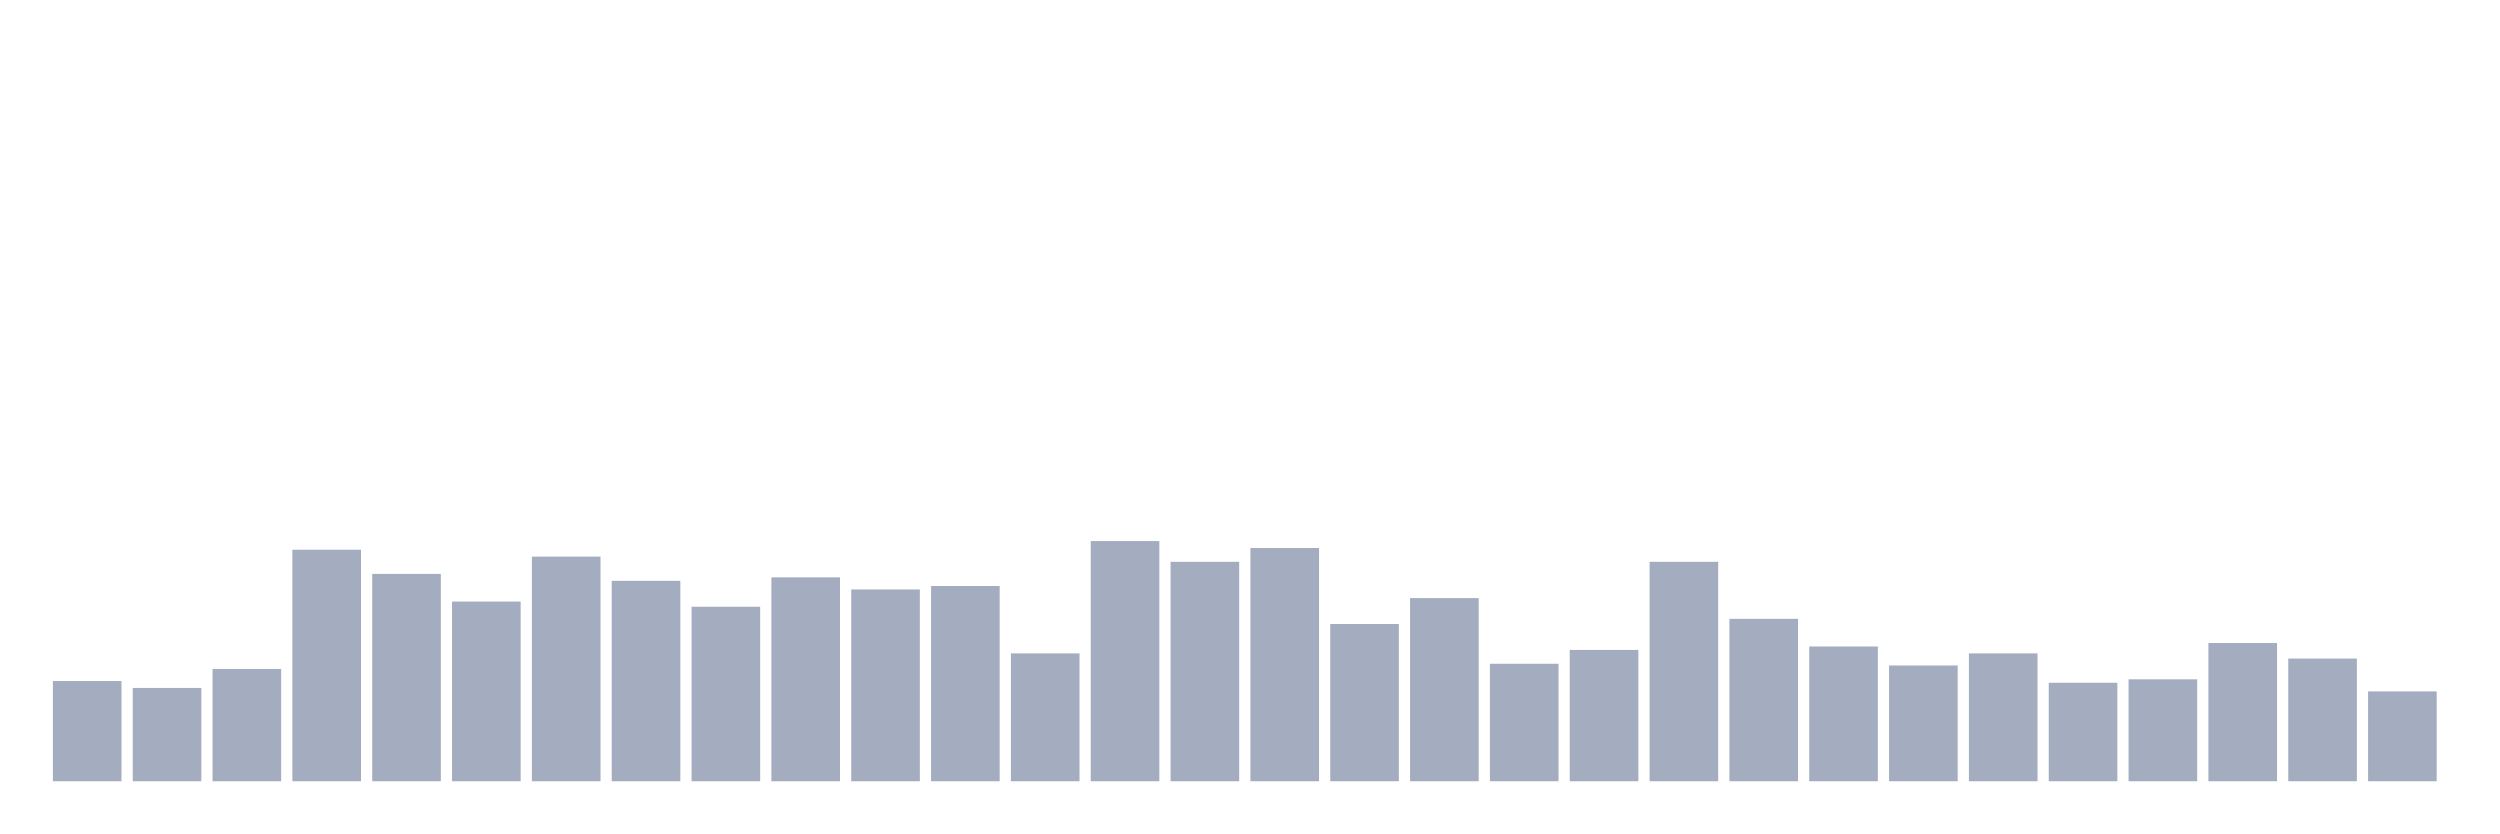
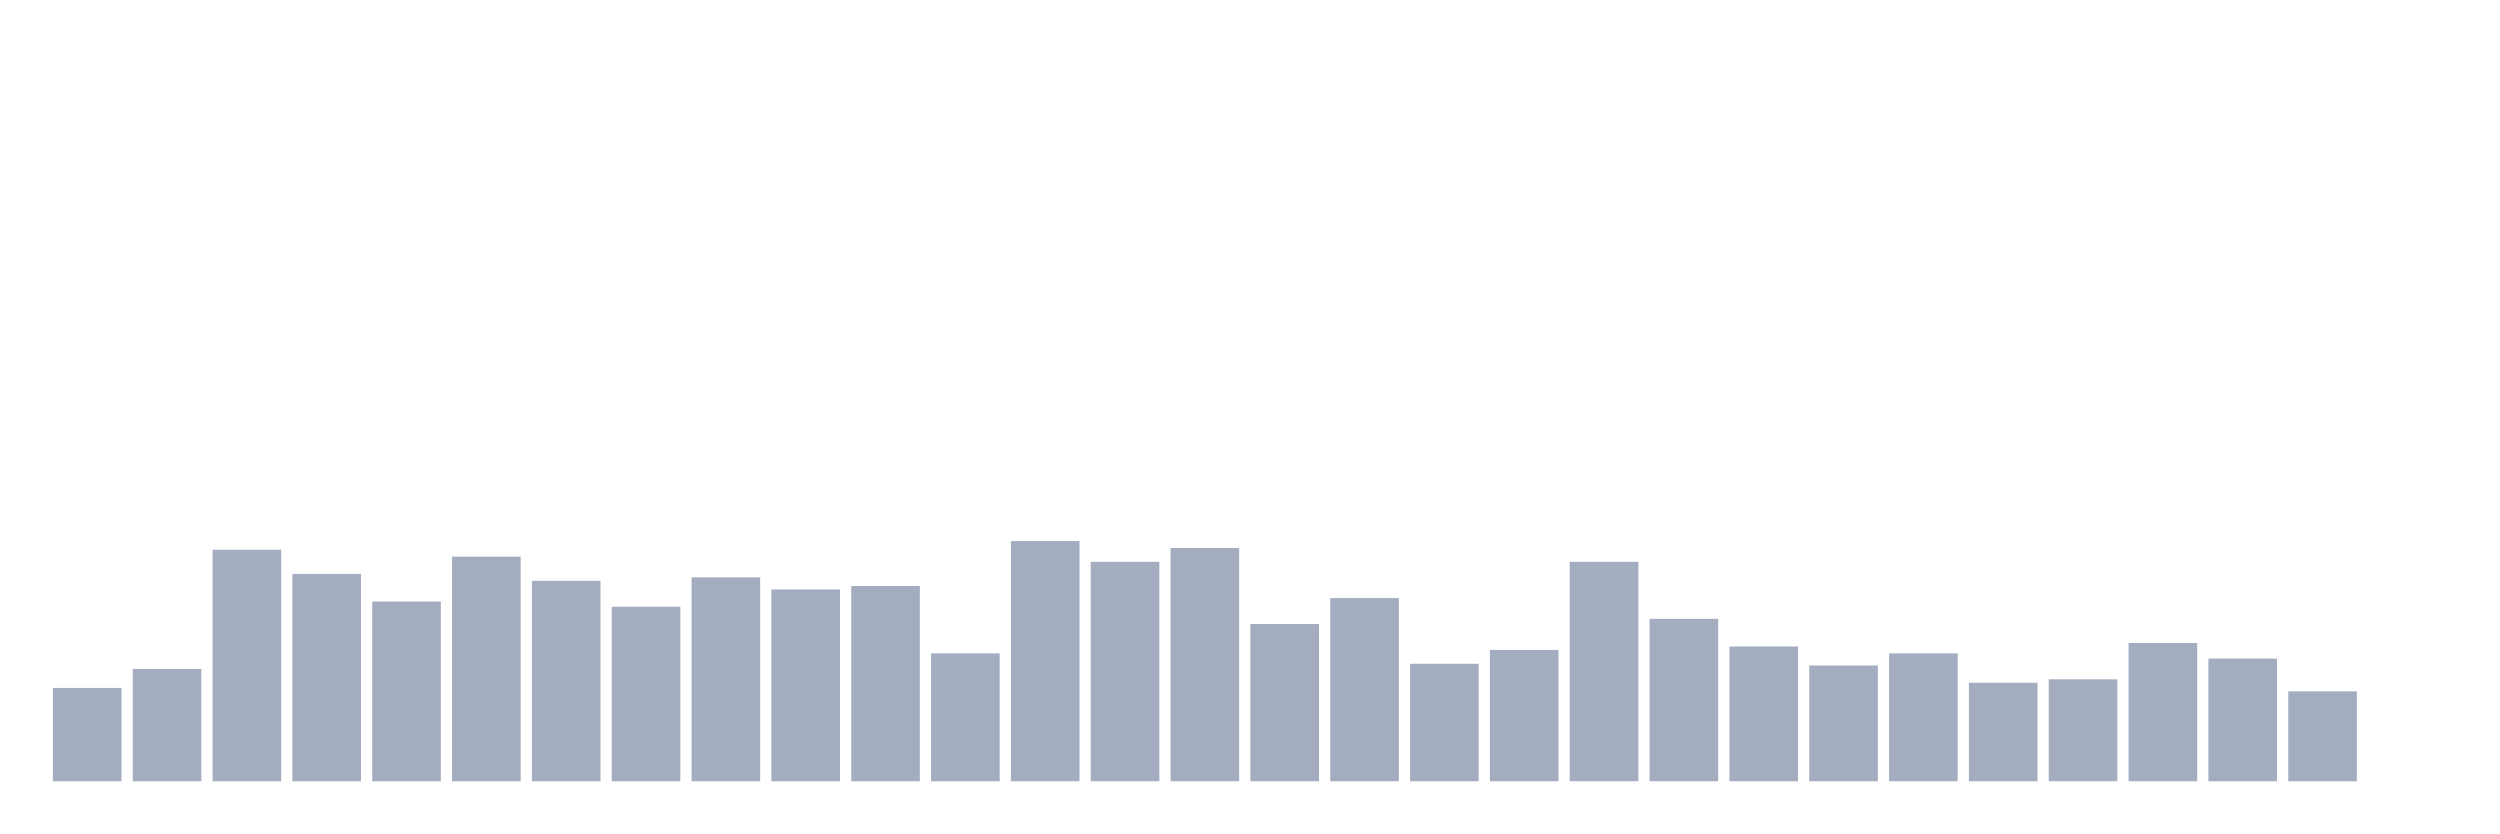
<svg xmlns="http://www.w3.org/2000/svg" viewBox="0 0 480 160">
  <g transform="translate(10,10)">
-     <rect class="bar" x="0.153" width="13.175" y="120.758" height="19.242" fill="rgb(164,173,192)" />
-     <rect class="bar" x="15.482" width="13.175" y="122.085" height="17.915" fill="rgb(164,173,192)" />
-     <rect class="bar" x="30.81" width="13.175" y="118.436" height="21.564" fill="rgb(164,173,192)" />
-     <rect class="bar" x="46.138" width="13.175" y="95.545" height="44.455" fill="rgb(164,173,192)" />
-     <rect class="bar" x="61.466" width="13.175" y="100.19" height="39.81" fill="rgb(164,173,192)" />
-     <rect class="bar" x="76.794" width="13.175" y="105.498" height="34.502" fill="rgb(164,173,192)" />
-     <rect class="bar" x="92.123" width="13.175" y="96.872" height="43.128" fill="rgb(164,173,192)" />
-     <rect class="bar" x="107.451" width="13.175" y="101.517" height="38.483" fill="rgb(164,173,192)" />
-     <rect class="bar" x="122.779" width="13.175" y="106.493" height="33.507" fill="rgb(164,173,192)" />
-     <rect class="bar" x="138.107" width="13.175" y="100.853" height="39.147" fill="rgb(164,173,192)" />
-     <rect class="bar" x="153.436" width="13.175" y="103.175" height="36.825" fill="rgb(164,173,192)" />
-     <rect class="bar" x="168.764" width="13.175" y="102.512" height="37.488" fill="rgb(164,173,192)" />
-     <rect class="bar" x="184.092" width="13.175" y="115.45" height="24.55" fill="rgb(164,173,192)" />
-     <rect class="bar" x="199.42" width="13.175" y="93.886" height="46.114" fill="rgb(164,173,192)" />
-     <rect class="bar" x="214.748" width="13.175" y="97.867" height="42.133" fill="rgb(164,173,192)" />
-     <rect class="bar" x="230.077" width="13.175" y="95.213" height="44.787" fill="rgb(164,173,192)" />
-     <rect class="bar" x="245.405" width="13.175" y="109.81" height="30.19" fill="rgb(164,173,192)" />
-     <rect class="bar" x="260.733" width="13.175" y="104.834" height="35.166" fill="rgb(164,173,192)" />
-     <rect class="bar" x="276.061" width="13.175" y="117.441" height="22.559" fill="rgb(164,173,192)" />
-     <rect class="bar" x="291.39" width="13.175" y="114.787" height="25.213" fill="rgb(164,173,192)" />
-     <rect class="bar" x="306.718" width="13.175" y="97.867" height="42.133" fill="rgb(164,173,192)" />
-     <rect class="bar" x="322.046" width="13.175" y="108.815" height="31.185" fill="rgb(164,173,192)" />
-     <rect class="bar" x="337.374" width="13.175" y="114.123" height="25.877" fill="rgb(164,173,192)" />
-     <rect class="bar" x="352.702" width="13.175" y="117.773" height="22.227" fill="rgb(164,173,192)" />
-     <rect class="bar" x="368.031" width="13.175" y="115.45" height="24.55" fill="rgb(164,173,192)" />
-     <rect class="bar" x="383.359" width="13.175" y="121.09" height="18.91" fill="rgb(164,173,192)" />
-     <rect class="bar" x="398.687" width="13.175" y="120.427" height="19.573" fill="rgb(164,173,192)" />
-     <rect class="bar" x="414.015" width="13.175" y="113.46" height="26.54" fill="rgb(164,173,192)" />
-     <rect class="bar" x="429.344" width="13.175" y="116.445" height="23.555" fill="rgb(164,173,192)" />
-     <rect class="bar" x="444.672" width="13.175" y="122.749" height="17.251" fill="rgb(164,173,192)" />
+     <rect class="bar" x="0.153" width="13.175" y="122.085" height="17.915" fill="rgb(164,173,192)" />
+     <rect class="bar" x="15.482" width="13.175" y="118.436" height="21.564" fill="rgb(164,173,192)" />
+     <rect class="bar" x="30.81" width="13.175" y="95.545" height="44.455" fill="rgb(164,173,192)" />
+     <rect class="bar" x="46.138" width="13.175" y="100.19" height="39.81" fill="rgb(164,173,192)" />
+     <rect class="bar" x="61.466" width="13.175" y="105.498" height="34.502" fill="rgb(164,173,192)" />
+     <rect class="bar" x="76.794" width="13.175" y="96.872" height="43.128" fill="rgb(164,173,192)" />
+     <rect class="bar" x="92.123" width="13.175" y="101.517" height="38.483" fill="rgb(164,173,192)" />
+     <rect class="bar" x="107.451" width="13.175" y="106.493" height="33.507" fill="rgb(164,173,192)" />
+     <rect class="bar" x="122.779" width="13.175" y="100.853" height="39.147" fill="rgb(164,173,192)" />
+     <rect class="bar" x="138.107" width="13.175" y="103.175" height="36.825" fill="rgb(164,173,192)" />
+     <rect class="bar" x="153.436" width="13.175" y="102.512" height="37.488" fill="rgb(164,173,192)" />
+     <rect class="bar" x="168.764" width="13.175" y="115.45" height="24.55" fill="rgb(164,173,192)" />
+     <rect class="bar" x="184.092" width="13.175" y="93.886" height="46.114" fill="rgb(164,173,192)" />
+     <rect class="bar" x="199.42" width="13.175" y="97.867" height="42.133" fill="rgb(164,173,192)" />
+     <rect class="bar" x="214.748" width="13.175" y="95.213" height="44.787" fill="rgb(164,173,192)" />
+     <rect class="bar" x="230.077" width="13.175" y="109.81" height="30.19" fill="rgb(164,173,192)" />
+     <rect class="bar" x="245.405" width="13.175" y="104.834" height="35.166" fill="rgb(164,173,192)" />
+     <rect class="bar" x="260.733" width="13.175" y="117.441" height="22.559" fill="rgb(164,173,192)" />
+     <rect class="bar" x="276.061" width="13.175" y="114.787" height="25.213" fill="rgb(164,173,192)" />
+     <rect class="bar" x="291.39" width="13.175" y="97.867" height="42.133" fill="rgb(164,173,192)" />
+     <rect class="bar" x="306.718" width="13.175" y="108.815" height="31.185" fill="rgb(164,173,192)" />
+     <rect class="bar" x="322.046" width="13.175" y="114.123" height="25.877" fill="rgb(164,173,192)" />
+     <rect class="bar" x="337.374" width="13.175" y="117.773" height="22.227" fill="rgb(164,173,192)" />
+     <rect class="bar" x="352.702" width="13.175" y="115.45" height="24.55" fill="rgb(164,173,192)" />
+     <rect class="bar" x="368.031" width="13.175" y="121.09" height="18.91" fill="rgb(164,173,192)" />
+     <rect class="bar" x="383.359" width="13.175" y="120.427" height="19.573" fill="rgb(164,173,192)" />
+     <rect class="bar" x="398.687" width="13.175" y="113.46" height="26.54" fill="rgb(164,173,192)" />
+     <rect class="bar" x="414.015" width="13.175" y="116.445" height="23.555" fill="rgb(164,173,192)" />
+     <rect class="bar" x="429.344" width="13.175" y="122.749" height="17.251" fill="rgb(164,173,192)" />
+     <rect class="bar" x="444.672" width="13.175" y="140" height="0" fill="rgb(164,173,192)" />
  </g>
</svg>
